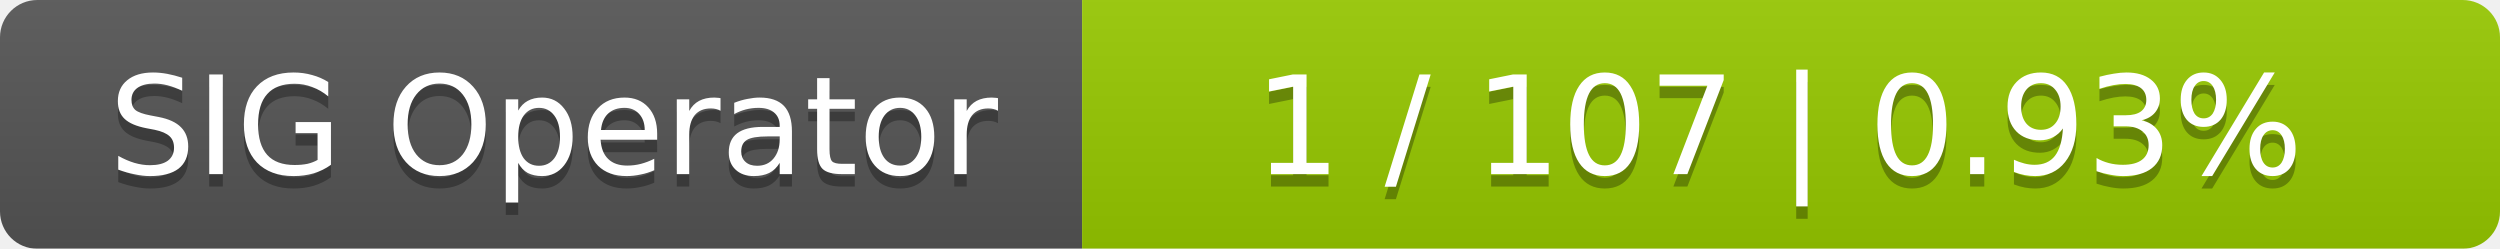
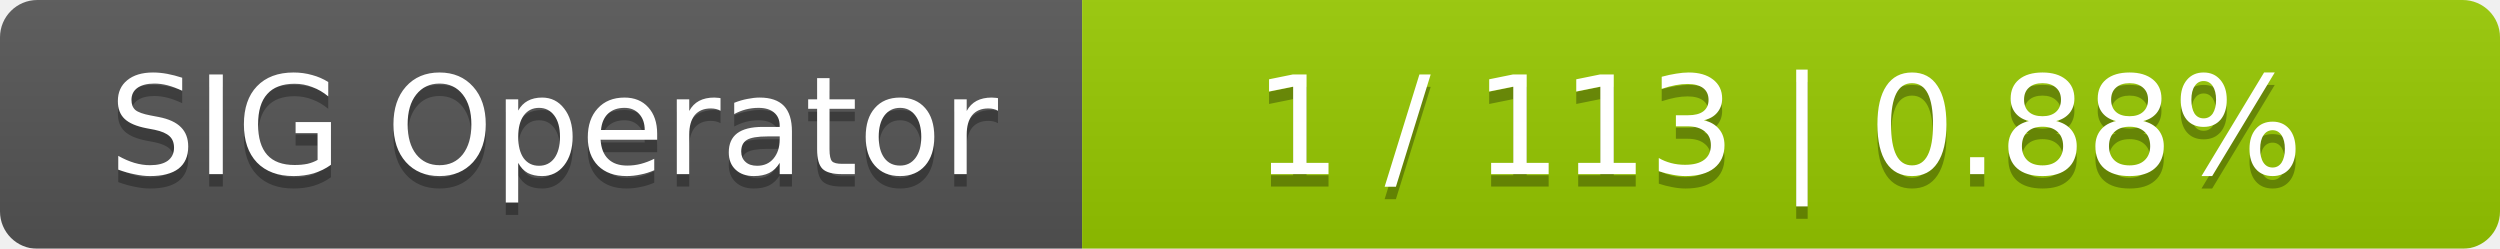
<svg xmlns="http://www.w3.org/2000/svg" width="201" height="20">
  <linearGradient id="smooth" x2="0" y2="100%">
    <stop offset="0" stop-color="#bbb" stop-opacity=".1" />
    <stop offset="1" stop-opacity=".1" />
  </linearGradient>
  <mask id="round">
    <rect width="201" height="20" rx="3" fill="#fff" />
  </mask>
  <g mask="url(#round)">
    <rect width="87" height="20" fill="#555" />
    <rect x="87" width="114" height="20" fill="#97ca00" />
    <rect width="201" height="20" fill="url(#smooth)" />
  </g>
  <g fill="#fff" text-anchor="middle" font-family="DejaVu Sans,Verdana,Geneva,sans-serif" font-size="11">
    <text x="44.5" y="15" fill="#010101" fill-opacity=".3">SIG Operator</text>
    <text x="44.5" y="14">SIG Operator</text>
-     <text x="143" y="15" fill="#010101" fill-opacity=".3">1 / 107    |    0.93%</text>
-     <text x="143" y="14">1 / 107    |    0.93%</text>
+     <text x="143" y="15" fill="#010101" fill-opacity=".3">1 / 113    |    0.88%</text>
+     <text x="143" y="14">1 / 113    |    0.88%</text>
  </g>
</svg>
